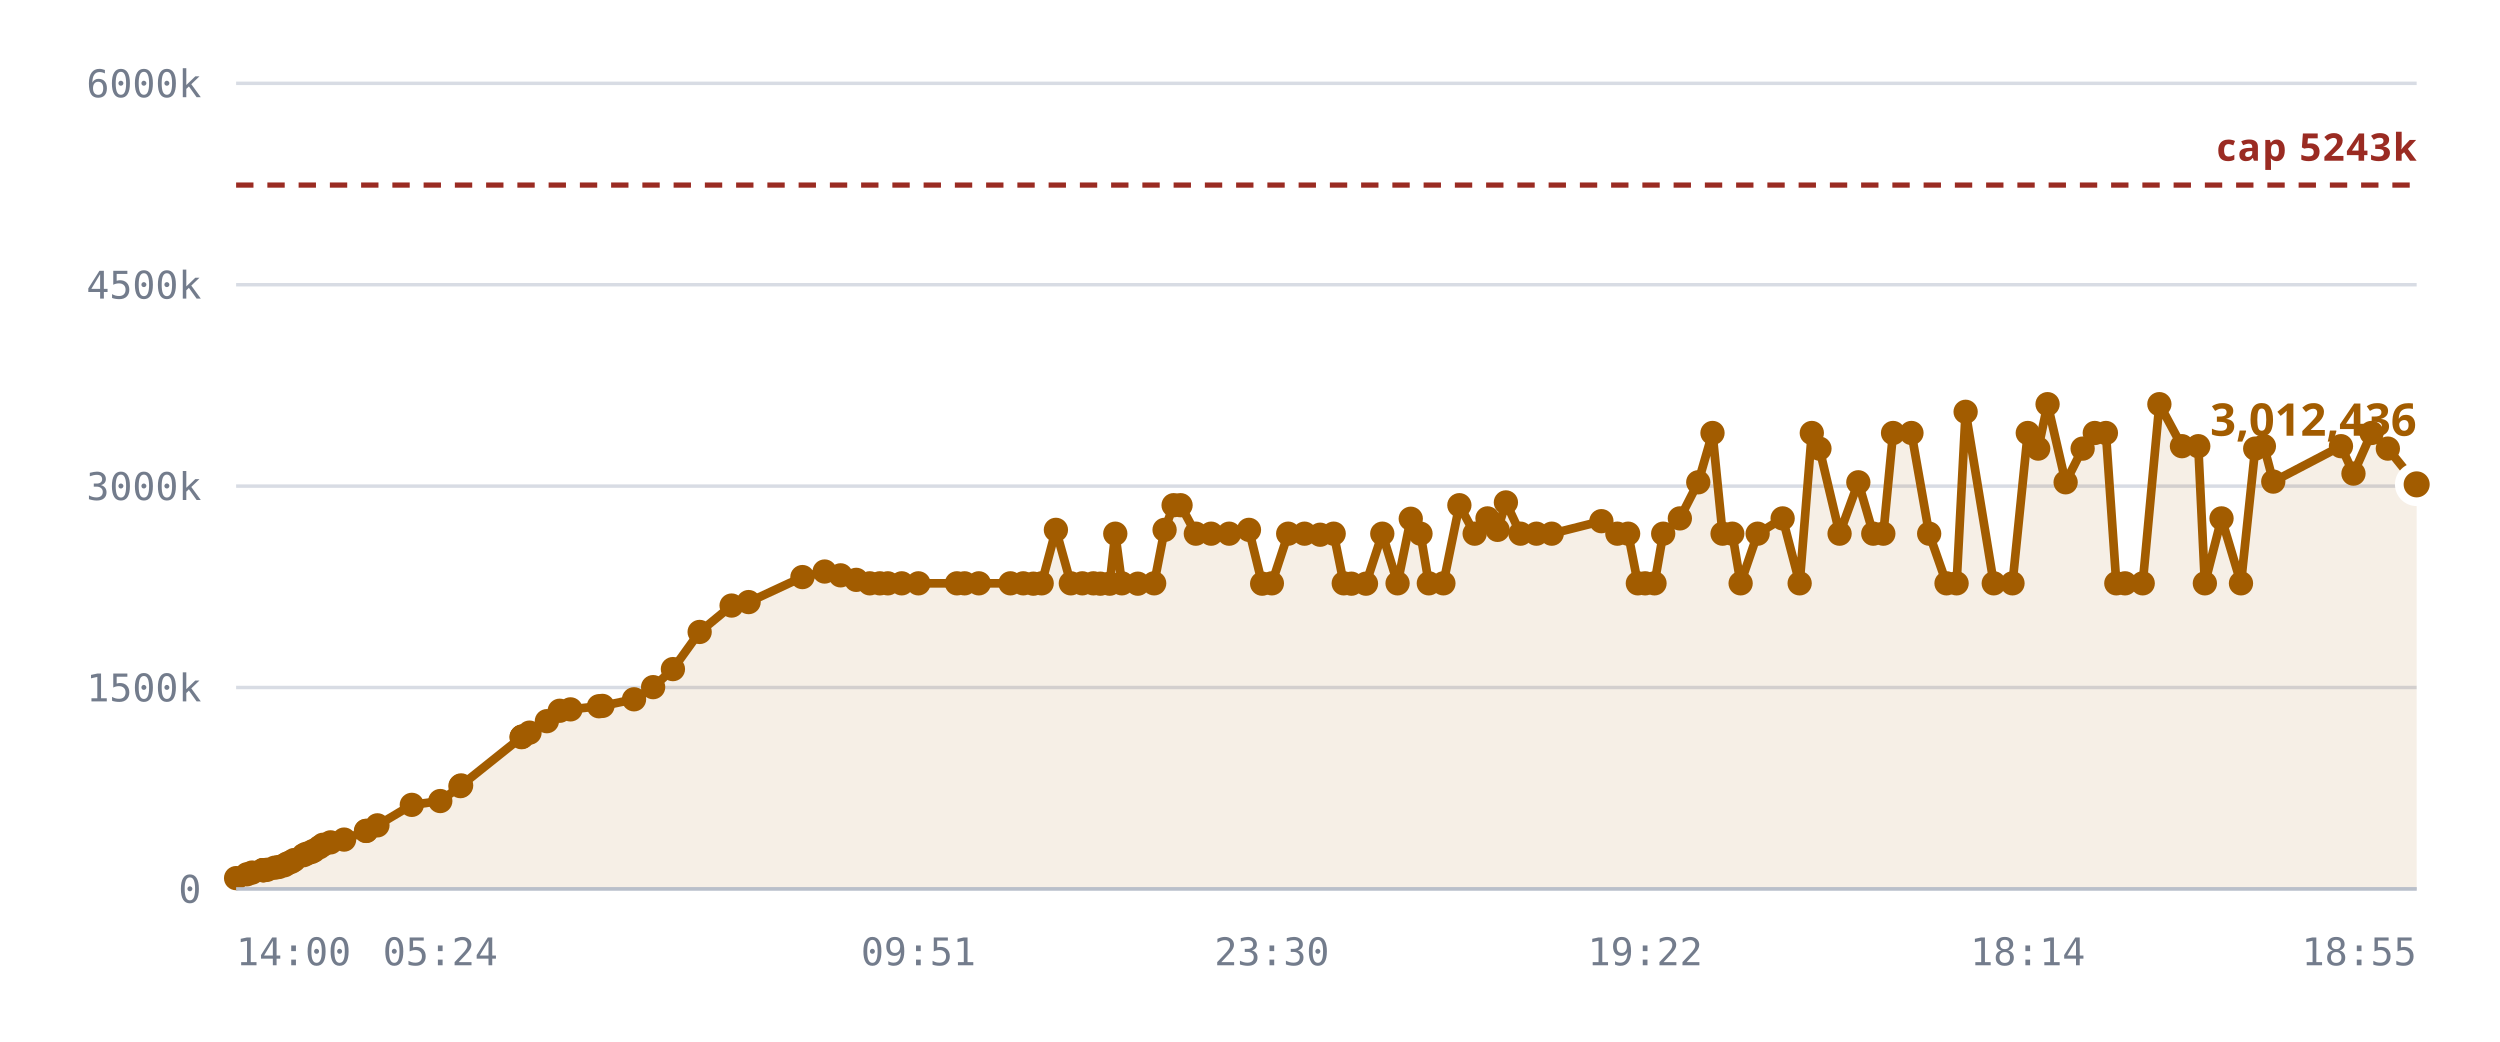
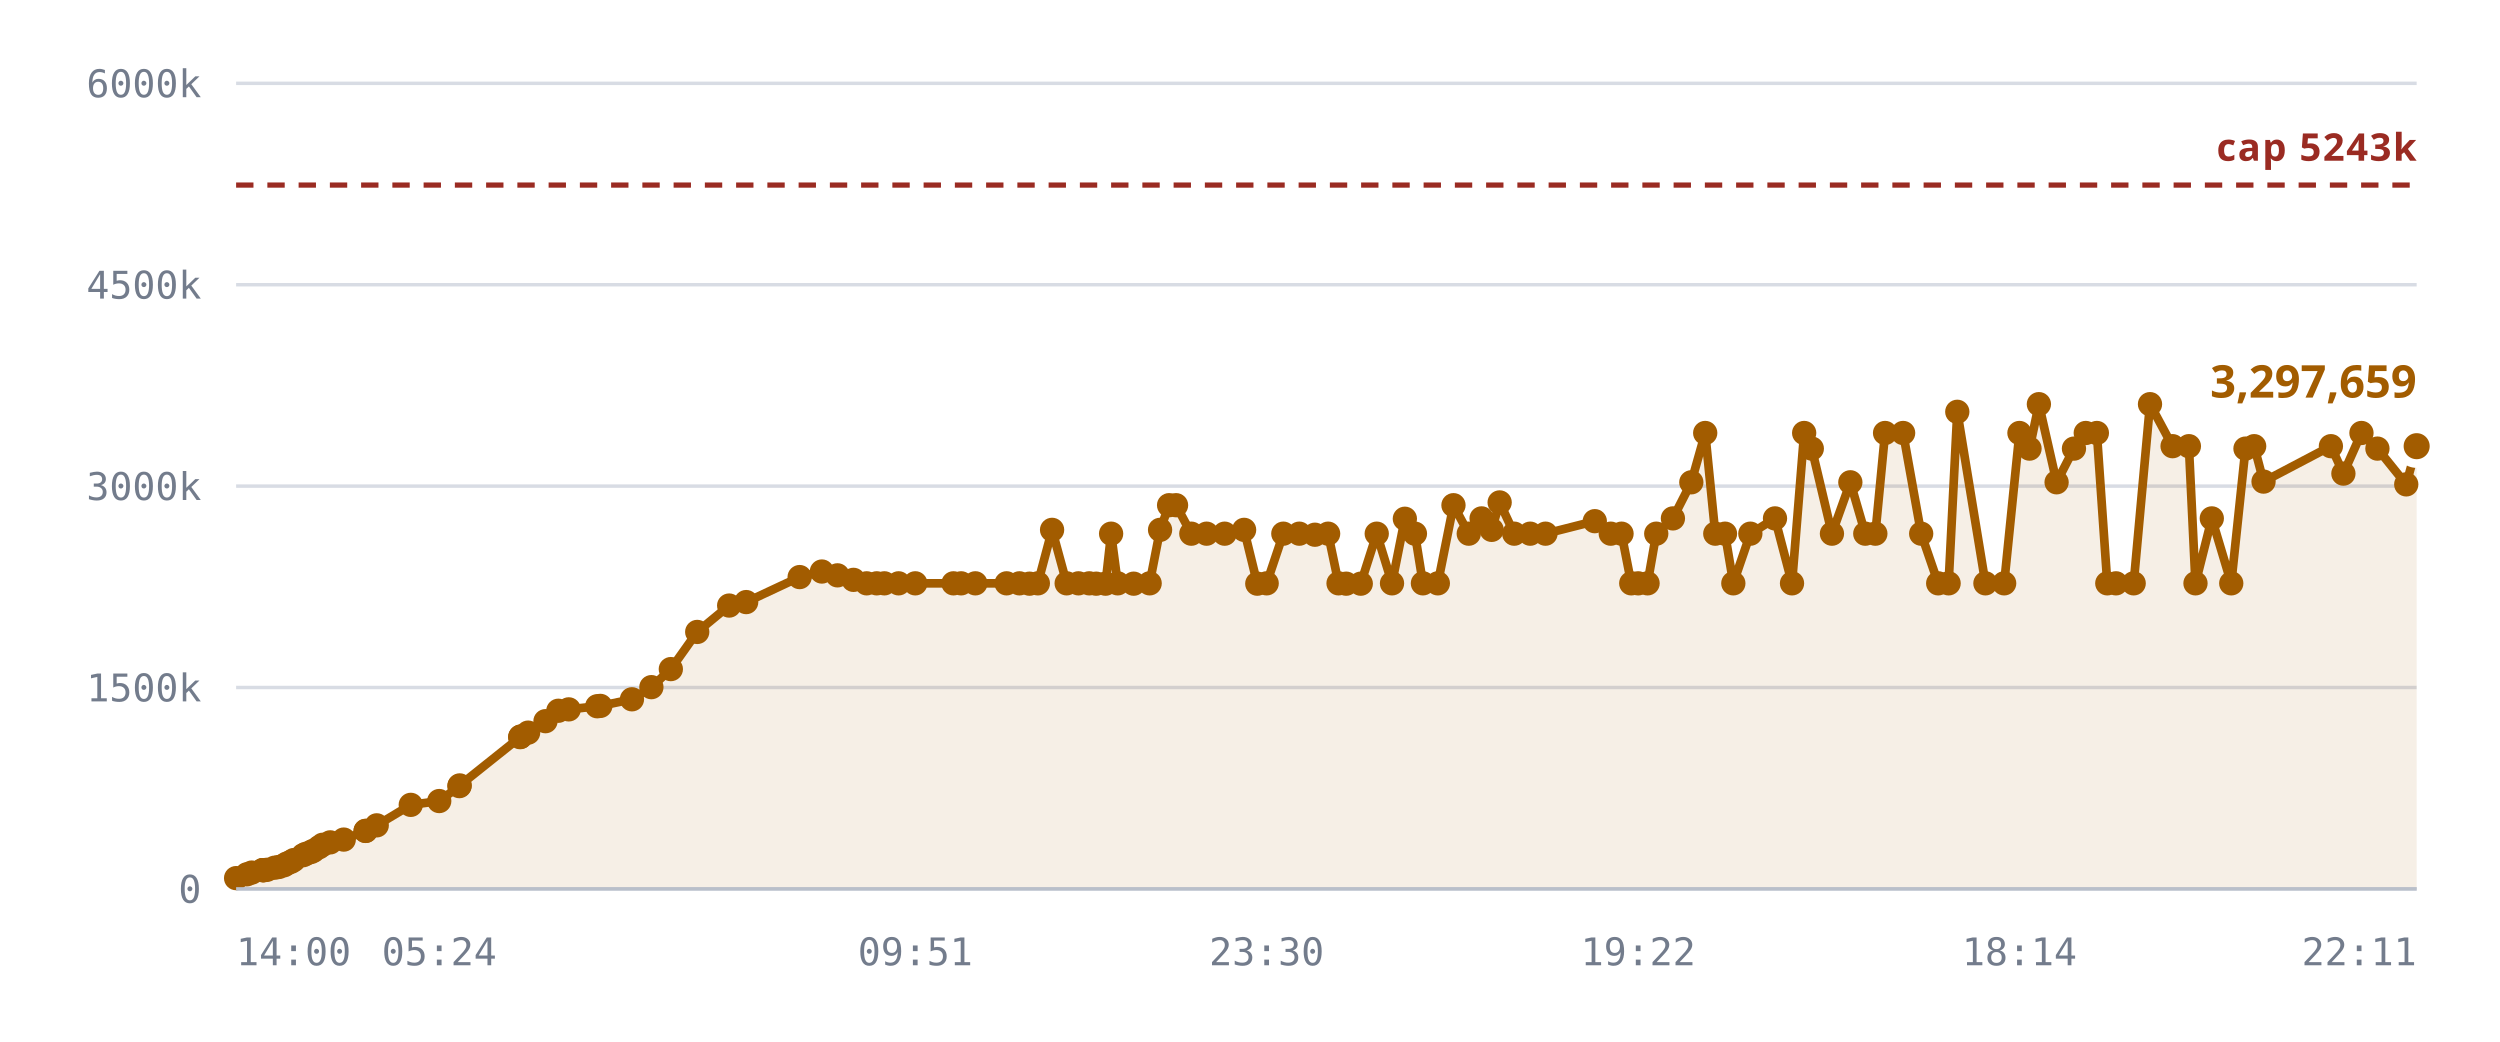
<svg xmlns="http://www.w3.org/2000/svg" viewBox="0 0 720 300" role="img" aria-label="Notes stored against the 5,242,880 cap">
  <style>
    .grid      { stroke: var(--chart-grid, #d8dce4); stroke-width: 1; }
    .cap       { stroke: var(--chart-cap, #9a2b22); stroke-width: 1.5; stroke-dasharray: 5 4; }
    .cap-label { fill: var(--chart-cap, #9a2b22); font: 600 11px Archivo, system-ui, sans-serif; letter-spacing: .04em; }
    .tick      { fill: var(--chart-muted, #737c8c); font: 500 11px "IBM Plex Mono", ui-monospace, monospace; }
    .tick-y    { text-anchor: end; }
    .tick-x    { text-anchor: middle; }
    .series    { fill: none; stroke: var(--chart-line, #a25c00); stroke-width: 2.5; stroke-linejoin: round; stroke-linecap: round; }
    .fill      { fill: var(--chart-fill, rgba(162,92,0,.10)); stroke: none; }
    .dot       { fill: var(--chart-line, #a25c00); }
    .dot-last  { stroke: var(--chart-bg, #fff); stroke-width: 2.5; }
    .end-label { fill: var(--chart-line, #a25c00); font: 700 13px Archivo, system-ui, sans-serif; }
    .axis      { stroke: var(--chart-axis, #b9bfca); stroke-width: 1; }
  </style>
  <line x1="68" y1="256.0" x2="696" y2="256.0" class="grid" />
  <text x="58" y="260.0" class="tick tick-y">0</text>
  <line x1="68" y1="198.0" x2="696" y2="198.0" class="grid" />
  <text x="58" y="202.0" class="tick tick-y">1500k</text>
  <line x1="68" y1="140.0" x2="696" y2="140.0" class="grid" />
  <text x="58" y="144.0" class="tick tick-y">3000k</text>
  <line x1="68" y1="82.0" x2="696" y2="82.0" class="grid" />
  <text x="58" y="86.0" class="tick tick-y">4500k</text>
  <line x1="68" y1="24.0" x2="696" y2="24.0" class="grid" />
  <text x="58" y="28.0" class="tick tick-y">6000k</text>
-   <path d="M68.0,252.9 L71.1,251.8 L72.6,251.3 L75.7,250.6 L75.8,250.6 L75.8,250.6 L76.1,250.6 L76.9,250.5 L79.1,249.9 L80.3,249.7 L81.9,249.2 L82.7,248.7 L83.9,248.2 L84.7,247.7 L87.4,246.3 L88.2,245.9 L89.6,245.4 L90.4,245.0 L92.0,244.0 L93.0,243.3 L95.2,242.6 L99.1,241.8 L105.4,239.3 L105.5,239.3 L108.7,237.7 L118.6,231.8 L126.8,230.7 L132.6,226.4 L132.8,226.2 L150.2,212.3 L150.3,212.2 L150.4,212.1 L152.5,211.0 L157.5,207.7 L161.2,204.7 L164.3,204.3 L172.5,203.4 L173.5,203.3 L182.6,201.4 L188.1,197.9 L193.8,192.7 L201.5,182.0 L210.7,174.4 L215.6,173.4 L231.1,166.2 L237.5,164.6 L242.1,165.7 L246.6,167.0 L250.5,168.0 L253.4,168.0 L255.7,168.0 L259.7,168.0 L264.5,168.0 L275.6,168.0 L277.8,168.0 L281.9,168.0 L291.0,168.0 L294.7,168.0 L297.6,168.1 L300.0,168.0 L304.1,152.6 L308.4,168.0 L311.7,168.0 L314.9,168.0 L316.9,168.1 L319.6,168.1 L321.2,153.7 L323.1,168.0 L327.7,168.1 L332.4,168.0 L335.4,152.6 L338.0,145.5 L340.0,145.5 L344.4,153.7 L348.8,153.7 L354.0,153.7 L359.7,152.6 L363.5,168.1 L366.3,168.0 L371.0,153.7 L375.7,153.7 L380.2,154.0 L384.1,153.7 L387.0,168.0 L389.2,168.1 L393.4,168.1 L398.1,153.7 L402.5,168.0 L406.3,149.4 L409.1,153.7 L411.5,168.0 L415.7,168.0 L420.3,145.5 L424.7,153.7 L428.4,149.3 L431.3,152.6 L433.7,144.7 L437.9,153.7 L442.5,153.7 L446.9,153.7 L461.2,150.1 L465.8,153.7 L468.9,153.7 L471.7,168.0 L473.8,168.0 L476.5,168.0 L479.0,153.7 L483.8,149.3 L489.1,138.9 L493.2,124.7 L496.1,153.7 L498.9,153.7 L501.3,168.0 L506.2,153.7 L513.4,149.3 L518.3,168.0 L521.8,124.7 L524.0,129.2 L529.8,153.7 L535.2,138.9 L539.5,153.7 L542.4,153.7 L545.2,124.7 L550.5,124.7 L555.6,153.7 L560.6,168.0 L563.5,168.0 L566.1,118.6 L574.2,168.0 L579.6,168.0 L584.0,124.7 L587.0,129.2 L589.7,116.4 L594.9,138.9 L599.8,129.2 L603.3,124.7 L606.5,124.7 L609.5,168.0 L612.0,168.0 L617.1,168.0 L621.9,116.4 L628.4,128.5 L633.1,128.5 L635.0,168.0 L639.8,149.3 L645.4,168.0 L649.5,129.2 L652.0,128.5 L654.7,138.7 L674.2,128.5 L677.8,136.4 L683.0,124.7 L687.7,129.2 L696.0,139.5 L696.0,256.0 L68.0,256.0 Z" class="fill" />
+   <path d="M68.0,252.9 L71.1,251.8 L72.5,251.3 L75.6,250.6 L75.8,250.6 L75.8,250.6 L76.1,250.6 L76.9,250.5 L79.1,249.9 L80.3,249.7 L81.8,249.2 L82.6,248.7 L83.8,248.2 L84.6,247.7 L87.3,246.3 L88.1,245.9 L89.5,245.4 L90.3,245.0 L91.9,244.0 L92.9,243.3 L95.1,242.6 L99.0,241.8 L105.3,239.3 L105.3,239.3 L108.5,237.7 L118.3,231.8 L126.5,230.7 L132.3,226.4 L132.4,226.2 L149.8,212.3 L149.9,212.2 L150.0,212.1 L152.1,211.0 L157.1,207.7 L160.8,204.7 L163.8,204.3 L172.0,203.4 L172.9,203.3 L182.0,201.4 L187.6,197.9 L193.2,192.7 L200.8,182.0 L210.0,174.4 L214.9,173.4 L230.3,166.2 L236.7,164.6 L241.2,165.7 L245.8,167.0 L249.6,168.0 L252.5,168.0 L254.7,168.0 L258.8,168.0 L263.6,168.0 L274.6,168.0 L276.8,168.0 L280.9,168.0 L289.9,168.0 L293.6,168.0 L296.5,168.1 L298.9,168.0 L303.0,152.6 L307.2,168.0 L310.6,168.0 L313.7,168.0 L315.7,168.1 L318.4,168.1 L320.0,153.7 L321.9,168.0 L326.5,168.1 L331.1,168.0 L334.1,152.6 L336.7,145.5 L338.7,145.5 L343.1,153.7 L347.5,153.7 L352.7,153.7 L358.3,152.6 L362.1,168.1 L364.8,168.0 L369.6,153.7 L374.2,153.7 L378.7,154.0 L382.5,153.7 L385.5,168.0 L387.7,168.1 L391.9,168.1 L396.5,153.7 L400.9,168.0 L404.6,149.4 L407.5,153.7 L409.8,168.0 L414.1,168.0 L418.6,145.5 L423.0,153.7 L426.7,149.3 L429.6,152.6 L431.9,144.7 L436.1,153.7 L440.7,153.7 L445.1,153.7 L459.3,150.1 L463.9,153.7 L467.0,153.7 L469.8,168.0 L471.8,168.0 L474.5,168.0 L477.0,153.7 L481.8,149.3 L487.1,138.9 L491.1,124.7 L494.0,153.7 L496.8,153.7 L499.2,168.0 L504.1,153.7 L511.2,149.3 L516.1,168.0 L519.6,124.7 L521.8,129.2 L527.6,153.7 L532.9,138.9 L537.2,153.7 L540.1,153.7 L542.9,124.7 L548.1,124.7 L553.3,153.7 L558.2,168.0 L561.2,168.0 L563.7,118.6 L571.8,168.0 L577.2,168.0 L581.6,124.7 L584.5,129.2 L587.2,116.4 L592.3,138.9 L597.3,129.2 L600.7,124.7 L603.9,124.7 L606.9,168.0 L609.4,168.0 L614.5,168.0 L619.2,116.4 L625.7,128.5 L630.4,128.5 L632.3,168.0 L637.0,149.3 L642.6,168.0 L646.7,129.2 L649.2,128.5 L651.9,138.7 L671.3,128.5 L674.9,136.4 L680.1,124.7 L684.7,129.2 L693.0,139.5 L696.0,128.5 L696.0,256.0 L68.0,256.0 Z" class="fill" />
  <line x1="68" y1="53.3" x2="696" y2="53.3" class="cap" />
  <text x="696" y="46.3" class="cap-label" text-anchor="end">cap 5243k</text>
-   <path d="M68.0,252.9 L71.1,251.8 L72.6,251.3 L75.7,250.6 L75.8,250.6 L75.8,250.6 L76.1,250.6 L76.9,250.5 L79.1,249.9 L80.3,249.7 L81.9,249.2 L82.7,248.7 L83.9,248.2 L84.7,247.7 L87.4,246.3 L88.2,245.9 L89.6,245.4 L90.4,245.0 L92.0,244.0 L93.0,243.3 L95.2,242.6 L99.1,241.8 L105.4,239.3 L105.5,239.3 L108.7,237.7 L118.6,231.8 L126.8,230.7 L132.6,226.4 L132.8,226.2 L150.2,212.3 L150.3,212.2 L150.4,212.1 L152.5,211.0 L157.5,207.7 L161.2,204.7 L164.3,204.3 L172.5,203.4 L173.5,203.3 L182.6,201.4 L188.1,197.9 L193.8,192.7 L201.5,182.0 L210.7,174.4 L215.6,173.4 L231.1,166.2 L237.5,164.6 L242.1,165.7 L246.6,167.0 L250.5,168.0 L253.4,168.0 L255.7,168.0 L259.7,168.0 L264.5,168.0 L275.6,168.0 L277.8,168.0 L281.9,168.0 L291.0,168.0 L294.7,168.0 L297.6,168.1 L300.0,168.0 L304.1,152.6 L308.4,168.0 L311.7,168.0 L314.9,168.0 L316.9,168.1 L319.6,168.1 L321.2,153.7 L323.1,168.0 L327.7,168.1 L332.4,168.0 L335.4,152.6 L338.0,145.5 L340.0,145.5 L344.4,153.7 L348.8,153.7 L354.0,153.7 L359.7,152.6 L363.5,168.1 L366.3,168.0 L371.0,153.7 L375.7,153.7 L380.2,154.0 L384.1,153.7 L387.0,168.0 L389.2,168.1 L393.4,168.1 L398.1,153.7 L402.5,168.0 L406.3,149.4 L409.1,153.7 L411.5,168.0 L415.7,168.0 L420.3,145.5 L424.7,153.7 L428.4,149.3 L431.3,152.6 L433.7,144.7 L437.9,153.7 L442.5,153.7 L446.9,153.7 L461.2,150.1 L465.8,153.7 L468.9,153.7 L471.7,168.0 L473.8,168.0 L476.5,168.0 L479.0,153.7 L483.8,149.3 L489.1,138.9 L493.2,124.7 L496.1,153.7 L498.9,153.7 L501.3,168.0 L506.2,153.7 L513.4,149.3 L518.3,168.0 L521.8,124.7 L524.0,129.2 L529.8,153.7 L535.2,138.9 L539.5,153.7 L542.4,153.7 L545.2,124.7 L550.5,124.7 L555.6,153.7 L560.6,168.0 L563.5,168.0 L566.1,118.6 L574.2,168.0 L579.6,168.0 L584.0,124.7 L587.0,129.2 L589.7,116.4 L594.9,138.9 L599.8,129.2 L603.3,124.7 L606.5,124.7 L609.5,168.0 L612.0,168.0 L617.1,168.0 L621.9,116.4 L628.4,128.5 L633.1,128.5 L635.0,168.0 L639.8,149.3 L645.4,168.0 L649.5,129.2 L652.0,128.5 L654.7,138.7 L674.2,128.5 L677.8,136.4 L683.0,124.7 L687.7,129.2 L696.0,139.5" class="series" />
+   <path d="M68.0,252.9 L71.1,251.8 L72.5,251.3 L75.6,250.6 L75.8,250.6 L75.8,250.6 L76.1,250.6 L76.9,250.5 L79.1,249.9 L80.3,249.7 L81.8,249.2 L82.6,248.7 L83.8,248.2 L84.6,247.7 L87.3,246.3 L88.1,245.9 L89.5,245.4 L90.3,245.0 L91.9,244.0 L92.9,243.3 L95.1,242.6 L99.0,241.8 L105.3,239.3 L105.3,239.3 L108.5,237.7 L118.3,231.8 L126.5,230.7 L132.3,226.4 L132.4,226.2 L149.8,212.3 L149.9,212.2 L150.0,212.1 L152.1,211.0 L157.1,207.7 L160.8,204.7 L163.8,204.3 L172.0,203.4 L172.9,203.3 L182.0,201.4 L187.6,197.9 L193.2,192.7 L200.8,182.0 L210.0,174.4 L214.9,173.4 L230.3,166.2 L236.7,164.6 L241.2,165.7 L245.8,167.0 L249.6,168.0 L252.5,168.0 L254.7,168.0 L258.8,168.0 L263.6,168.0 L274.6,168.0 L276.8,168.0 L280.9,168.0 L289.9,168.0 L293.6,168.0 L296.5,168.1 L298.9,168.0 L303.0,152.6 L307.2,168.0 L310.6,168.0 L313.7,168.0 L315.7,168.1 L318.4,168.1 L320.0,153.7 L321.9,168.0 L326.5,168.1 L331.1,168.0 L334.1,152.6 L336.7,145.5 L338.7,145.5 L343.1,153.7 L347.5,153.7 L352.7,153.7 L358.3,152.6 L362.1,168.1 L364.8,168.0 L369.6,153.7 L374.2,153.7 L378.7,154.0 L382.5,153.7 L385.5,168.0 L387.7,168.1 L391.9,168.1 L396.5,153.7 L400.9,168.0 L404.6,149.4 L407.5,153.7 L409.8,168.0 L414.1,168.0 L418.6,145.5 L423.0,153.7 L426.7,149.3 L429.6,152.6 L431.9,144.7 L436.1,153.7 L440.7,153.7 L445.1,153.7 L459.3,150.1 L463.9,153.7 L467.0,153.7 L469.8,168.0 L471.8,168.0 L474.5,168.0 L477.0,153.7 L481.8,149.3 L487.1,138.9 L491.1,124.7 L494.0,153.7 L496.8,153.7 L499.2,168.0 L504.1,153.7 L511.2,149.3 L516.1,168.0 L519.6,124.7 L521.8,129.2 L527.6,153.7 L532.9,138.9 L537.2,153.7 L540.1,153.7 L542.9,124.7 L548.1,124.7 L553.3,153.7 L558.2,168.0 L561.2,168.0 L563.7,118.6 L571.8,168.0 L577.2,168.0 L581.6,124.7 L584.5,129.2 L587.2,116.4 L592.3,138.9 L597.3,129.2 L600.7,124.7 L603.9,124.7 L606.9,168.0 L609.4,168.0 L614.5,168.0 L619.2,116.4 L625.7,128.5 L630.4,128.5 L632.3,168.0 L637.0,149.3 L642.6,168.0 L646.7,129.2 L649.2,128.5 L651.9,138.7 L671.3,128.5 L674.9,136.4 L680.1,124.7 L684.7,129.2 L693.0,139.5 L696.0,128.5" class="series" />
  <circle cx="68.0" cy="252.9" r="3.5" class="dot" />
  <circle cx="71.1" cy="251.8" r="3.5" class="dot" />
-   <circle cx="72.6" cy="251.3" r="3.5" class="dot" />
-   <circle cx="75.7" cy="250.6" r="3.5" class="dot" />
+   <circle cx="72.5" cy="251.3" r="3.5" class="dot" />
+   <circle cx="75.6" cy="250.6" r="3.5" class="dot" />
  <circle cx="75.8" cy="250.6" r="3.5" class="dot" />
  <circle cx="75.8" cy="250.6" r="3.5" class="dot" />
  <circle cx="76.1" cy="250.6" r="3.5" class="dot" />
  <circle cx="76.9" cy="250.5" r="3.5" class="dot" />
  <circle cx="79.1" cy="249.9" r="3.5" class="dot" />
  <circle cx="80.3" cy="249.7" r="3.5" class="dot" />
-   <circle cx="81.9" cy="249.2" r="3.5" class="dot" />
-   <circle cx="82.7" cy="248.7" r="3.5" class="dot" />
-   <circle cx="83.9" cy="248.2" r="3.5" class="dot" />
-   <circle cx="84.7" cy="247.7" r="3.5" class="dot" />
-   <circle cx="87.4" cy="246.3" r="3.5" class="dot" />
-   <circle cx="88.2" cy="245.9" r="3.5" class="dot" />
-   <circle cx="89.6" cy="245.4" r="3.5" class="dot" />
-   <circle cx="90.4" cy="245.0" r="3.5" class="dot" />
-   <circle cx="92.0" cy="244.0" r="3.5" class="dot" />
-   <circle cx="93.0" cy="243.3" r="3.5" class="dot" />
-   <circle cx="95.2" cy="242.6" r="3.5" class="dot" />
-   <circle cx="99.1" cy="241.8" r="3.5" class="dot" />
-   <circle cx="105.4" cy="239.3" r="3.5" class="dot" />
-   <circle cx="105.5" cy="239.3" r="3.5" class="dot" />
-   <circle cx="108.7" cy="237.7" r="3.5" class="dot" />
-   <circle cx="118.6" cy="231.8" r="3.5" class="dot" />
-   <circle cx="126.8" cy="230.7" r="3.5" class="dot" />
-   <circle cx="132.6" cy="226.4" r="3.5" class="dot" />
-   <circle cx="132.8" cy="226.2" r="3.5" class="dot" />
-   <circle cx="150.2" cy="212.3" r="3.5" class="dot" />
-   <circle cx="150.3" cy="212.2" r="3.5" class="dot" />
-   <circle cx="150.4" cy="212.1" r="3.5" class="dot" />
-   <circle cx="152.5" cy="211.0" r="3.5" class="dot" />
-   <circle cx="157.5" cy="207.7" r="3.5" class="dot" />
-   <circle cx="161.2" cy="204.7" r="3.5" class="dot" />
-   <circle cx="164.3" cy="204.3" r="3.5" class="dot" />
-   <circle cx="172.5" cy="203.4" r="3.5" class="dot" />
-   <circle cx="173.5" cy="203.3" r="3.5" class="dot" />
-   <circle cx="182.6" cy="201.4" r="3.5" class="dot" />
-   <circle cx="188.1" cy="197.9" r="3.5" class="dot" />
-   <circle cx="193.8" cy="192.7" r="3.5" class="dot" />
-   <circle cx="201.5" cy="182.0" r="3.5" class="dot" />
-   <circle cx="210.7" cy="174.4" r="3.5" class="dot" />
-   <circle cx="215.6" cy="173.4" r="3.5" class="dot" />
-   <circle cx="231.1" cy="166.2" r="3.5" class="dot" />
-   <circle cx="237.5" cy="164.6" r="3.5" class="dot" />
-   <circle cx="242.1" cy="165.7" r="3.5" class="dot" />
-   <circle cx="246.6" cy="167.0" r="3.5" class="dot" />
-   <circle cx="250.5" cy="168.0" r="3.5" class="dot" />
-   <circle cx="253.4" cy="168.0" r="3.5" class="dot" />
-   <circle cx="255.7" cy="168.0" r="3.5" class="dot" />
-   <circle cx="259.7" cy="168.0" r="3.5" class="dot" />
-   <circle cx="264.5" cy="168.0" r="3.5" class="dot" />
-   <circle cx="275.6" cy="168.0" r="3.5" class="dot" />
-   <circle cx="277.8" cy="168.0" r="3.5" class="dot" />
-   <circle cx="281.9" cy="168.0" r="3.5" class="dot" />
-   <circle cx="291.0" cy="168.0" r="3.5" class="dot" />
-   <circle cx="294.7" cy="168.0" r="3.5" class="dot" />
-   <circle cx="297.6" cy="168.1" r="3.5" class="dot" />
-   <circle cx="300.0" cy="168.0" r="3.5" class="dot" />
-   <circle cx="304.1" cy="152.6" r="3.5" class="dot" />
-   <circle cx="308.4" cy="168.0" r="3.5" class="dot" />
-   <circle cx="311.7" cy="168.0" r="3.5" class="dot" />
-   <circle cx="314.9" cy="168.0" r="3.5" class="dot" />
-   <circle cx="316.9" cy="168.1" r="3.5" class="dot" />
-   <circle cx="319.6" cy="168.1" r="3.5" class="dot" />
-   <circle cx="321.2" cy="153.7" r="3.5" class="dot" />
-   <circle cx="323.1" cy="168.0" r="3.5" class="dot" />
-   <circle cx="327.7" cy="168.1" r="3.5" class="dot" />
-   <circle cx="332.4" cy="168.0" r="3.5" class="dot" />
-   <circle cx="335.4" cy="152.6" r="3.5" class="dot" />
-   <circle cx="338.0" cy="145.5" r="3.5" class="dot" />
-   <circle cx="340.0" cy="145.5" r="3.5" class="dot" />
-   <circle cx="344.4" cy="153.7" r="3.5" class="dot" />
-   <circle cx="348.8" cy="153.7" r="3.5" class="dot" />
-   <circle cx="354.0" cy="153.7" r="3.5" class="dot" />
-   <circle cx="359.7" cy="152.6" r="3.5" class="dot" />
-   <circle cx="363.5" cy="168.1" r="3.5" class="dot" />
-   <circle cx="366.3" cy="168.0" r="3.5" class="dot" />
-   <circle cx="371.0" cy="153.7" r="3.5" class="dot" />
-   <circle cx="375.7" cy="153.7" r="3.5" class="dot" />
-   <circle cx="380.2" cy="154.0" r="3.5" class="dot" />
-   <circle cx="384.1" cy="153.7" r="3.5" class="dot" />
-   <circle cx="387.0" cy="168.0" r="3.5" class="dot" />
-   <circle cx="389.2" cy="168.1" r="3.5" class="dot" />
-   <circle cx="393.4" cy="168.1" r="3.5" class="dot" />
-   <circle cx="398.1" cy="153.7" r="3.5" class="dot" />
-   <circle cx="402.5" cy="168.0" r="3.5" class="dot" />
-   <circle cx="406.3" cy="149.4" r="3.5" class="dot" />
-   <circle cx="409.1" cy="153.7" r="3.5" class="dot" />
-   <circle cx="411.5" cy="168.0" r="3.5" class="dot" />
-   <circle cx="415.7" cy="168.0" r="3.5" class="dot" />
-   <circle cx="420.3" cy="145.5" r="3.5" class="dot" />
-   <circle cx="424.7" cy="153.7" r="3.5" class="dot" />
-   <circle cx="428.4" cy="149.3" r="3.5" class="dot" />
-   <circle cx="431.3" cy="152.6" r="3.5" class="dot" />
-   <circle cx="433.7" cy="144.7" r="3.5" class="dot" />
-   <circle cx="437.9" cy="153.7" r="3.5" class="dot" />
-   <circle cx="442.5" cy="153.7" r="3.5" class="dot" />
-   <circle cx="446.9" cy="153.7" r="3.5" class="dot" />
-   <circle cx="461.2" cy="150.1" r="3.5" class="dot" />
-   <circle cx="465.8" cy="153.7" r="3.5" class="dot" />
-   <circle cx="468.9" cy="153.7" r="3.5" class="dot" />
-   <circle cx="471.7" cy="168.0" r="3.5" class="dot" />
-   <circle cx="473.8" cy="168.0" r="3.5" class="dot" />
-   <circle cx="476.5" cy="168.0" r="3.5" class="dot" />
-   <circle cx="479.0" cy="153.7" r="3.5" class="dot" />
-   <circle cx="483.8" cy="149.3" r="3.5" class="dot" />
-   <circle cx="489.1" cy="138.9" r="3.5" class="dot" />
-   <circle cx="493.2" cy="124.7" r="3.5" class="dot" />
-   <circle cx="496.1" cy="153.7" r="3.5" class="dot" />
-   <circle cx="498.9" cy="153.7" r="3.5" class="dot" />
-   <circle cx="501.3" cy="168.0" r="3.5" class="dot" />
-   <circle cx="506.2" cy="153.7" r="3.5" class="dot" />
-   <circle cx="513.4" cy="149.3" r="3.5" class="dot" />
-   <circle cx="518.3" cy="168.0" r="3.5" class="dot" />
-   <circle cx="521.8" cy="124.7" r="3.5" class="dot" />
-   <circle cx="524.0" cy="129.2" r="3.5" class="dot" />
-   <circle cx="529.8" cy="153.7" r="3.5" class="dot" />
-   <circle cx="535.2" cy="138.9" r="3.5" class="dot" />
-   <circle cx="539.5" cy="153.7" r="3.5" class="dot" />
-   <circle cx="542.4" cy="153.7" r="3.5" class="dot" />
-   <circle cx="545.2" cy="124.7" r="3.5" class="dot" />
-   <circle cx="550.5" cy="124.7" r="3.5" class="dot" />
-   <circle cx="555.6" cy="153.7" r="3.5" class="dot" />
-   <circle cx="560.6" cy="168.0" r="3.5" class="dot" />
-   <circle cx="563.5" cy="168.0" r="3.5" class="dot" />
-   <circle cx="566.1" cy="118.6" r="3.5" class="dot" />
-   <circle cx="574.2" cy="168.0" r="3.5" class="dot" />
-   <circle cx="579.6" cy="168.0" r="3.5" class="dot" />
-   <circle cx="584.0" cy="124.7" r="3.5" class="dot" />
-   <circle cx="587.0" cy="129.2" r="3.5" class="dot" />
-   <circle cx="589.7" cy="116.4" r="3.5" class="dot" />
-   <circle cx="594.9" cy="138.9" r="3.5" class="dot" />
-   <circle cx="599.8" cy="129.2" r="3.5" class="dot" />
-   <circle cx="603.3" cy="124.7" r="3.5" class="dot" />
-   <circle cx="606.5" cy="124.7" r="3.5" class="dot" />
-   <circle cx="609.5" cy="168.0" r="3.5" class="dot" />
-   <circle cx="612.0" cy="168.0" r="3.5" class="dot" />
-   <circle cx="617.1" cy="168.0" r="3.5" class="dot" />
-   <circle cx="621.9" cy="116.4" r="3.5" class="dot" />
-   <circle cx="628.4" cy="128.5" r="3.5" class="dot" />
-   <circle cx="633.1" cy="128.5" r="3.5" class="dot" />
-   <circle cx="635.0" cy="168.0" r="3.5" class="dot" />
-   <circle cx="639.8" cy="149.3" r="3.5" class="dot" />
-   <circle cx="645.4" cy="168.0" r="3.5" class="dot" />
-   <circle cx="649.5" cy="129.2" r="3.5" class="dot" />
-   <circle cx="652.0" cy="128.5" r="3.5" class="dot" />
-   <circle cx="654.7" cy="138.7" r="3.5" class="dot" />
-   <circle cx="674.2" cy="128.5" r="3.5" class="dot" />
-   <circle cx="677.8" cy="136.4" r="3.5" class="dot" />
-   <circle cx="683.0" cy="124.7" r="3.5" class="dot" />
-   <circle cx="687.7" cy="129.2" r="3.5" class="dot" />
-   <circle cx="696.0" cy="139.5" r="5" class="dot dot-last" />
-   <text x="696.0" y="125.5" class="end-label" text-anchor="end">3,012,436</text>
+   <circle cx="81.8" cy="249.2" r="3.5" class="dot" />
+   <circle cx="82.6" cy="248.7" r="3.5" class="dot" />
+   <circle cx="83.8" cy="248.2" r="3.5" class="dot" />
+   <circle cx="84.6" cy="247.7" r="3.5" class="dot" />
+   <circle cx="87.3" cy="246.3" r="3.5" class="dot" />
+   <circle cx="88.1" cy="245.9" r="3.5" class="dot" />
+   <circle cx="89.5" cy="245.4" r="3.5" class="dot" />
+   <circle cx="90.3" cy="245.0" r="3.5" class="dot" />
+   <circle cx="91.9" cy="244.0" r="3.5" class="dot" />
+   <circle cx="92.9" cy="243.3" r="3.5" class="dot" />
+   <circle cx="95.1" cy="242.6" r="3.5" class="dot" />
+   <circle cx="99.0" cy="241.8" r="3.5" class="dot" />
+   <circle cx="105.3" cy="239.3" r="3.5" class="dot" />
+   <circle cx="105.3" cy="239.3" r="3.5" class="dot" />
+   <circle cx="108.5" cy="237.7" r="3.5" class="dot" />
+   <circle cx="118.3" cy="231.8" r="3.5" class="dot" />
+   <circle cx="126.5" cy="230.7" r="3.5" class="dot" />
+   <circle cx="132.3" cy="226.4" r="3.5" class="dot" />
+   <circle cx="132.4" cy="226.2" r="3.5" class="dot" />
+   <circle cx="149.8" cy="212.3" r="3.5" class="dot" />
+   <circle cx="149.9" cy="212.2" r="3.5" class="dot" />
+   <circle cx="150.0" cy="212.1" r="3.5" class="dot" />
+   <circle cx="152.1" cy="211.0" r="3.5" class="dot" />
+   <circle cx="157.1" cy="207.7" r="3.5" class="dot" />
+   <circle cx="160.8" cy="204.7" r="3.5" class="dot" />
+   <circle cx="163.8" cy="204.3" r="3.5" class="dot" />
+   <circle cx="172.0" cy="203.4" r="3.5" class="dot" />
+   <circle cx="172.9" cy="203.3" r="3.5" class="dot" />
+   <circle cx="182.0" cy="201.4" r="3.5" class="dot" />
+   <circle cx="187.6" cy="197.9" r="3.5" class="dot" />
+   <circle cx="193.2" cy="192.7" r="3.5" class="dot" />
+   <circle cx="200.8" cy="182.0" r="3.5" class="dot" />
+   <circle cx="210.0" cy="174.4" r="3.5" class="dot" />
+   <circle cx="214.9" cy="173.4" r="3.5" class="dot" />
+   <circle cx="230.3" cy="166.2" r="3.5" class="dot" />
+   <circle cx="236.7" cy="164.6" r="3.5" class="dot" />
+   <circle cx="241.2" cy="165.7" r="3.5" class="dot" />
+   <circle cx="245.8" cy="167.0" r="3.5" class="dot" />
+   <circle cx="249.6" cy="168.0" r="3.5" class="dot" />
+   <circle cx="252.5" cy="168.0" r="3.5" class="dot" />
+   <circle cx="254.7" cy="168.0" r="3.5" class="dot" />
+   <circle cx="258.8" cy="168.0" r="3.5" class="dot" />
+   <circle cx="263.6" cy="168.0" r="3.5" class="dot" />
+   <circle cx="274.6" cy="168.0" r="3.5" class="dot" />
+   <circle cx="276.8" cy="168.0" r="3.5" class="dot" />
+   <circle cx="280.9" cy="168.0" r="3.5" class="dot" />
+   <circle cx="289.9" cy="168.0" r="3.5" class="dot" />
+   <circle cx="293.6" cy="168.0" r="3.5" class="dot" />
+   <circle cx="296.5" cy="168.1" r="3.5" class="dot" />
+   <circle cx="298.9" cy="168.0" r="3.5" class="dot" />
+   <circle cx="303.0" cy="152.6" r="3.5" class="dot" />
+   <circle cx="307.2" cy="168.0" r="3.5" class="dot" />
+   <circle cx="310.6" cy="168.0" r="3.5" class="dot" />
+   <circle cx="313.7" cy="168.0" r="3.5" class="dot" />
+   <circle cx="315.7" cy="168.1" r="3.5" class="dot" />
+   <circle cx="318.4" cy="168.1" r="3.5" class="dot" />
+   <circle cx="320.0" cy="153.7" r="3.5" class="dot" />
+   <circle cx="321.9" cy="168.0" r="3.5" class="dot" />
+   <circle cx="326.5" cy="168.1" r="3.5" class="dot" />
+   <circle cx="331.1" cy="168.0" r="3.5" class="dot" />
+   <circle cx="334.1" cy="152.6" r="3.5" class="dot" />
+   <circle cx="336.7" cy="145.5" r="3.5" class="dot" />
+   <circle cx="338.7" cy="145.5" r="3.5" class="dot" />
+   <circle cx="343.1" cy="153.7" r="3.5" class="dot" />
+   <circle cx="347.5" cy="153.7" r="3.5" class="dot" />
+   <circle cx="352.7" cy="153.7" r="3.5" class="dot" />
+   <circle cx="358.3" cy="152.6" r="3.5" class="dot" />
+   <circle cx="362.1" cy="168.1" r="3.5" class="dot" />
+   <circle cx="364.8" cy="168.0" r="3.5" class="dot" />
+   <circle cx="369.6" cy="153.7" r="3.5" class="dot" />
+   <circle cx="374.2" cy="153.7" r="3.5" class="dot" />
+   <circle cx="378.7" cy="154.0" r="3.5" class="dot" />
+   <circle cx="382.5" cy="153.7" r="3.5" class="dot" />
+   <circle cx="385.5" cy="168.0" r="3.5" class="dot" />
+   <circle cx="387.7" cy="168.1" r="3.5" class="dot" />
+   <circle cx="391.9" cy="168.1" r="3.5" class="dot" />
+   <circle cx="396.5" cy="153.7" r="3.5" class="dot" />
+   <circle cx="400.9" cy="168.0" r="3.5" class="dot" />
+   <circle cx="404.6" cy="149.4" r="3.5" class="dot" />
+   <circle cx="407.5" cy="153.7" r="3.5" class="dot" />
+   <circle cx="409.8" cy="168.0" r="3.5" class="dot" />
+   <circle cx="414.1" cy="168.0" r="3.5" class="dot" />
+   <circle cx="418.6" cy="145.5" r="3.5" class="dot" />
+   <circle cx="423.0" cy="153.7" r="3.5" class="dot" />
+   <circle cx="426.7" cy="149.3" r="3.5" class="dot" />
+   <circle cx="429.6" cy="152.6" r="3.5" class="dot" />
+   <circle cx="431.9" cy="144.7" r="3.5" class="dot" />
+   <circle cx="436.1" cy="153.7" r="3.5" class="dot" />
+   <circle cx="440.7" cy="153.7" r="3.5" class="dot" />
+   <circle cx="445.1" cy="153.7" r="3.5" class="dot" />
+   <circle cx="459.3" cy="150.1" r="3.5" class="dot" />
+   <circle cx="463.9" cy="153.7" r="3.5" class="dot" />
+   <circle cx="467.0" cy="153.7" r="3.5" class="dot" />
+   <circle cx="469.8" cy="168.0" r="3.5" class="dot" />
+   <circle cx="471.8" cy="168.0" r="3.5" class="dot" />
+   <circle cx="474.5" cy="168.0" r="3.5" class="dot" />
+   <circle cx="477.0" cy="153.7" r="3.5" class="dot" />
+   <circle cx="481.8" cy="149.3" r="3.5" class="dot" />
+   <circle cx="487.1" cy="138.9" r="3.5" class="dot" />
+   <circle cx="491.1" cy="124.7" r="3.5" class="dot" />
+   <circle cx="494.0" cy="153.7" r="3.5" class="dot" />
+   <circle cx="496.8" cy="153.7" r="3.5" class="dot" />
+   <circle cx="499.2" cy="168.0" r="3.5" class="dot" />
+   <circle cx="504.1" cy="153.7" r="3.5" class="dot" />
+   <circle cx="511.2" cy="149.3" r="3.5" class="dot" />
+   <circle cx="516.1" cy="168.0" r="3.5" class="dot" />
+   <circle cx="519.6" cy="124.7" r="3.5" class="dot" />
+   <circle cx="521.8" cy="129.2" r="3.5" class="dot" />
+   <circle cx="527.6" cy="153.7" r="3.5" class="dot" />
+   <circle cx="532.9" cy="138.9" r="3.5" class="dot" />
+   <circle cx="537.2" cy="153.7" r="3.5" class="dot" />
+   <circle cx="540.1" cy="153.7" r="3.5" class="dot" />
+   <circle cx="542.9" cy="124.7" r="3.5" class="dot" />
+   <circle cx="548.1" cy="124.7" r="3.5" class="dot" />
+   <circle cx="553.3" cy="153.7" r="3.5" class="dot" />
+   <circle cx="558.2" cy="168.0" r="3.5" class="dot" />
+   <circle cx="561.2" cy="168.0" r="3.5" class="dot" />
+   <circle cx="563.7" cy="118.6" r="3.5" class="dot" />
+   <circle cx="571.8" cy="168.0" r="3.5" class="dot" />
+   <circle cx="577.2" cy="168.0" r="3.5" class="dot" />
+   <circle cx="581.6" cy="124.7" r="3.5" class="dot" />
+   <circle cx="584.5" cy="129.2" r="3.5" class="dot" />
+   <circle cx="587.2" cy="116.4" r="3.5" class="dot" />
+   <circle cx="592.3" cy="138.9" r="3.5" class="dot" />
+   <circle cx="597.3" cy="129.2" r="3.5" class="dot" />
+   <circle cx="600.7" cy="124.7" r="3.5" class="dot" />
+   <circle cx="603.9" cy="124.7" r="3.5" class="dot" />
+   <circle cx="606.9" cy="168.0" r="3.5" class="dot" />
+   <circle cx="609.4" cy="168.0" r="3.5" class="dot" />
+   <circle cx="614.5" cy="168.0" r="3.5" class="dot" />
+   <circle cx="619.2" cy="116.4" r="3.5" class="dot" />
+   <circle cx="625.7" cy="128.5" r="3.5" class="dot" />
+   <circle cx="630.4" cy="128.5" r="3.5" class="dot" />
+   <circle cx="632.3" cy="168.0" r="3.5" class="dot" />
+   <circle cx="637.0" cy="149.3" r="3.5" class="dot" />
+   <circle cx="642.6" cy="168.0" r="3.5" class="dot" />
+   <circle cx="646.7" cy="129.2" r="3.5" class="dot" />
+   <circle cx="649.2" cy="128.5" r="3.5" class="dot" />
+   <circle cx="651.9" cy="138.7" r="3.5" class="dot" />
+   <circle cx="671.3" cy="128.5" r="3.5" class="dot" />
+   <circle cx="674.9" cy="136.4" r="3.5" class="dot" />
+   <circle cx="680.1" cy="124.7" r="3.5" class="dot" />
+   <circle cx="684.7" cy="129.2" r="3.5" class="dot" />
+   <circle cx="693.0" cy="139.5" r="3.5" class="dot" />
+   <circle cx="696.0" cy="128.5" r="5" class="dot dot-last" />
+   <text x="696.0" y="114.5" class="end-label" text-anchor="end">3,297,659</text>
  <line x1="68" y1="256" x2="696" y2="256" class="axis" />
  <text x="68.0" y="278" class="tick" text-anchor="start">14:00</text>
-   <text x="126.8" y="278" class="tick" text-anchor="middle">05:24</text>
-   <text x="264.5" y="278" class="tick" text-anchor="middle">09:51</text>
-   <text x="366.3" y="278" class="tick" text-anchor="middle">23:30</text>
-   <text x="473.8" y="278" class="tick" text-anchor="middle">19:22</text>
-   <text x="584.0" y="278" class="tick" text-anchor="middle">18:14</text>
-   <text x="696.0" y="278" class="tick" text-anchor="end">18:55</text>
+   <text x="126.5" y="278" class="tick" text-anchor="middle">05:24</text>
+   <text x="263.6" y="278" class="tick" text-anchor="middle">09:51</text>
+   <text x="364.8" y="278" class="tick" text-anchor="middle">23:30</text>
+   <text x="471.8" y="278" class="tick" text-anchor="middle">19:22</text>
+   <text x="581.6" y="278" class="tick" text-anchor="middle">18:14</text>
+   <text x="696.0" y="278" class="tick" text-anchor="end">22:11</text>
</svg>
